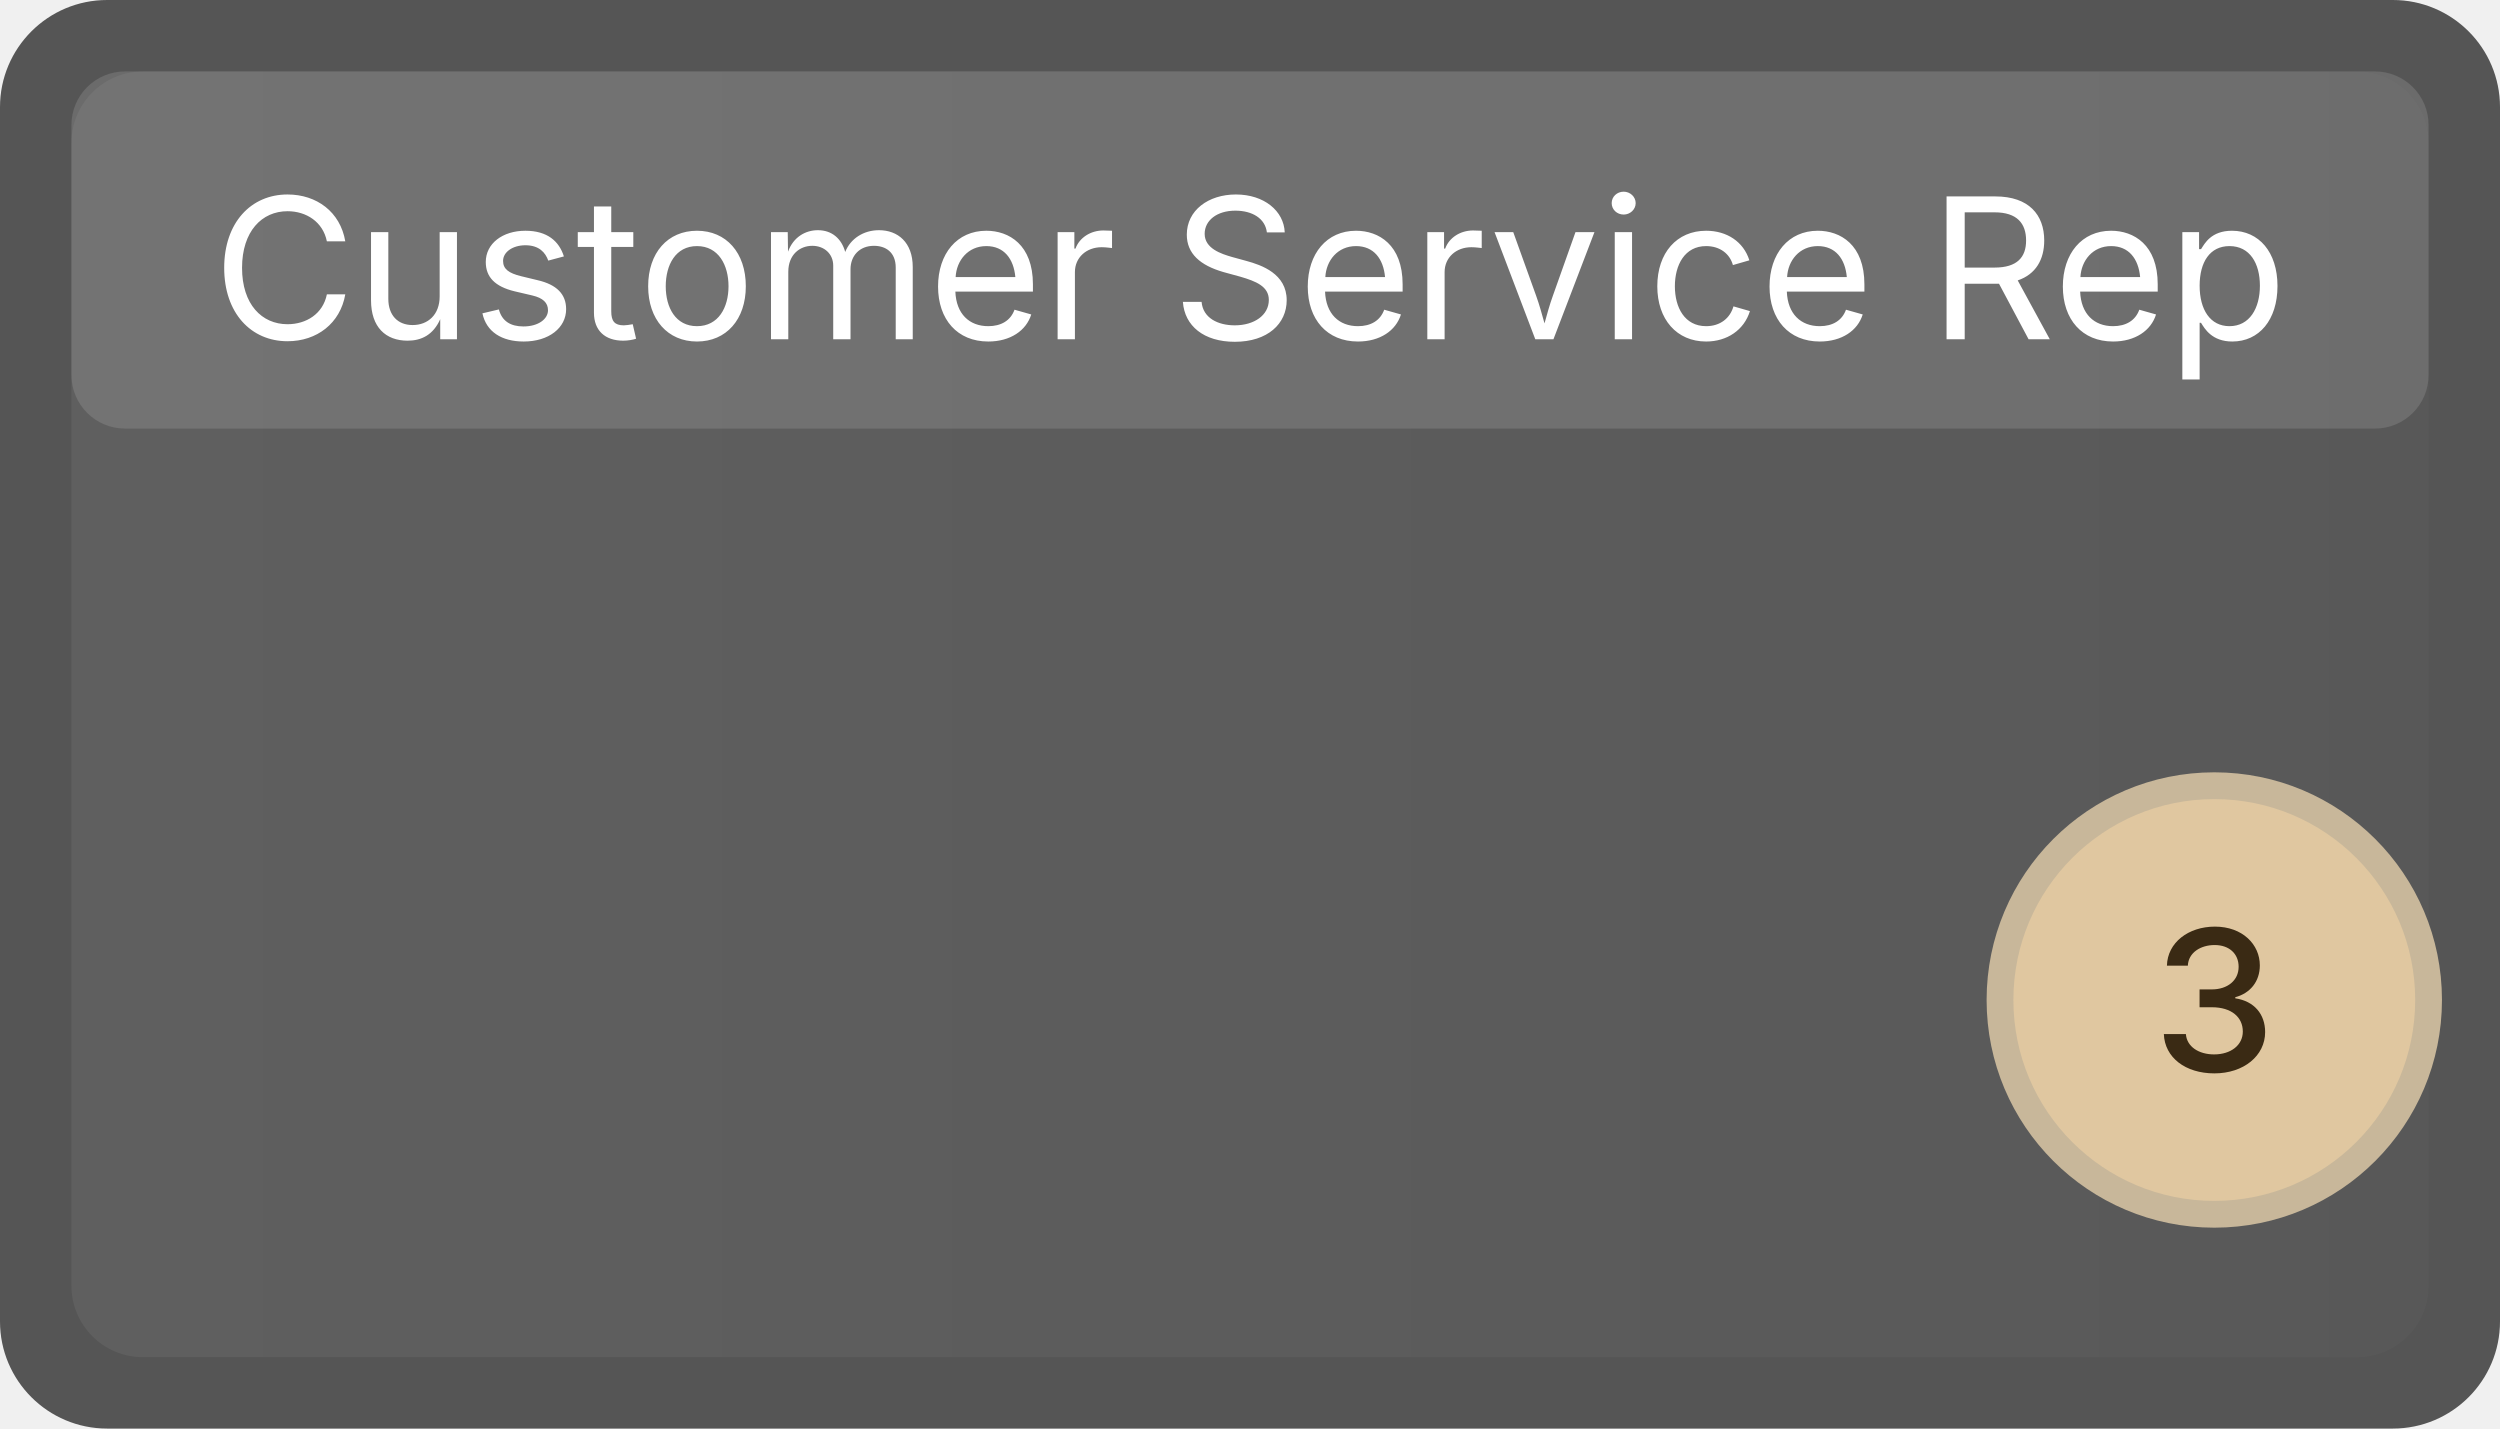
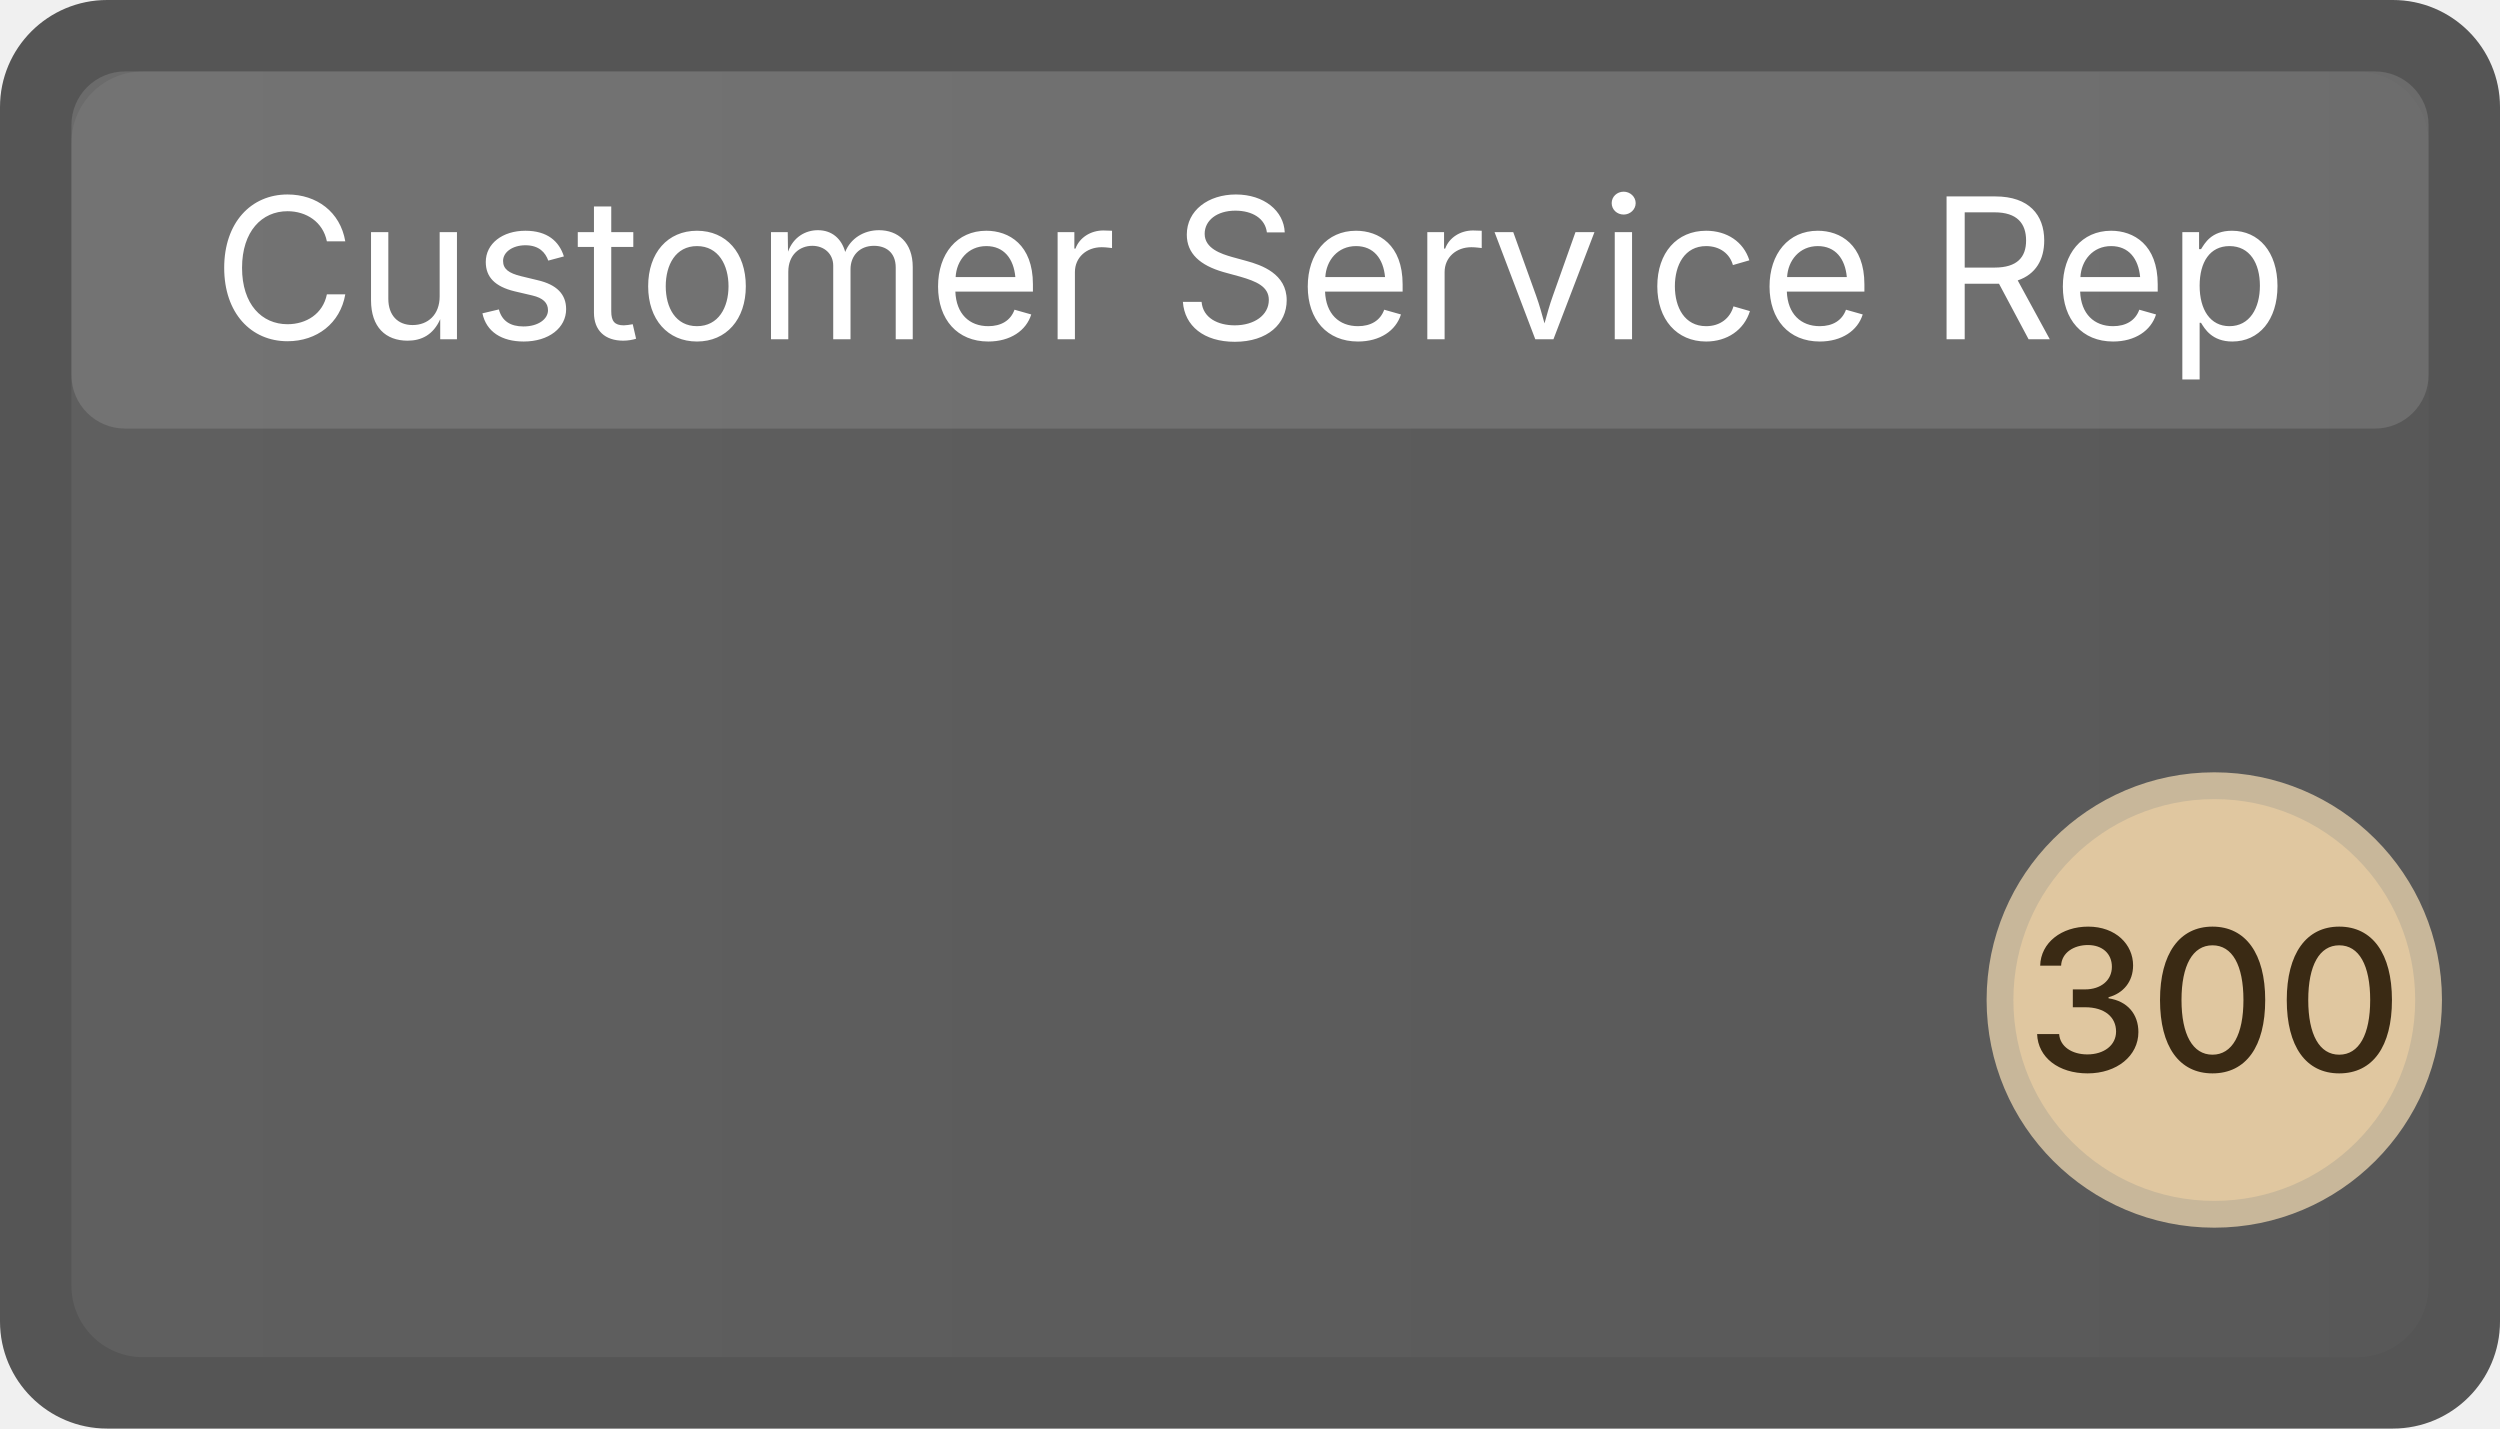
<svg xmlns="http://www.w3.org/2000/svg" width="140" height="80" viewBox="0 0 140 80" role="img" aria-label="Customer Service Rep">
  <defs>
    <linearGradient id="g-staff-customer-rep" x1="0" x2="1">
      <stop offset="0" stop-color="#ffffff" stop-opacity="0.06" />
      <stop offset="1" stop-color="#ffffff" stop-opacity="0.02" />
    </linearGradient>
  </defs>
  <rect x="0" y="0" width="140" height="80" rx="6" ry="6" fill="#555555" />
  <rect x="4" y="4" width="132" height="72" rx="4" ry="4" fill="url(#g-staff-customer-rep)" />
  <rect x="4" y="4" width="132" height="20" rx="3" ry="3" fill="#cccccc" opacity="0.18" />
  <text x="70" y="19" font-family="Inter, Segoe UI, Arial, sans-serif" font-size="11" fill="#ffffff" font-weight="400" text-anchor="middle">Customer Service Rep</text>
  <circle cx="124" cy="56" r="12" fill="#e0c7a0" stroke="#c8b79a" stroke-width="1.5" />
-   <text x="124" y="60" font-family="Inter, Segoe UI, Arial, sans-serif" font-size="11" fill="#3a2a14" text-anchor="middle" font-weight="500">3</text>
+   <text x="124" y="60" font-family="Inter, Segoe UI, Arial, sans-serif" font-size="11" fill="#3a2a14" text-anchor="middle" font-weight="500">300</text>
</svg>
